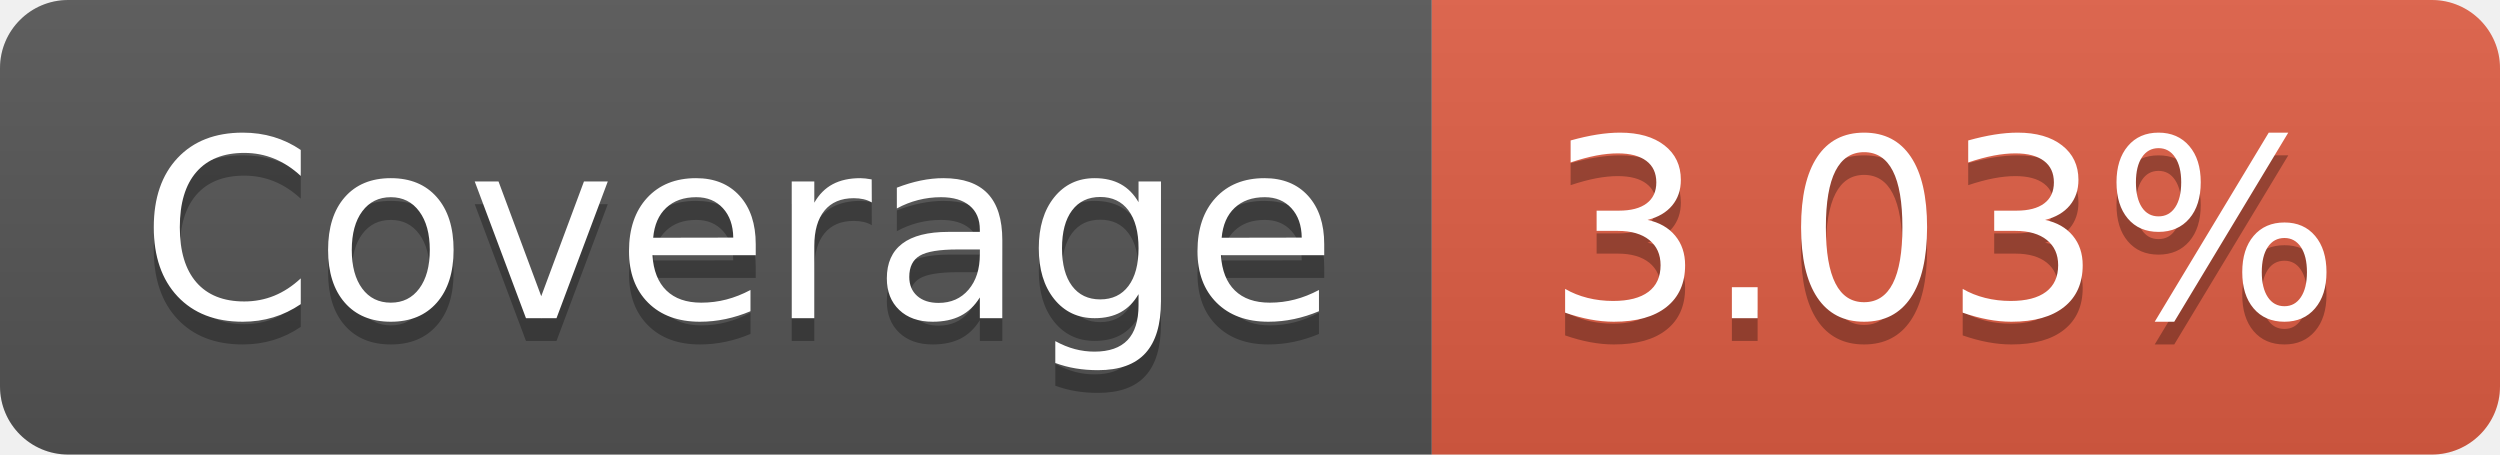
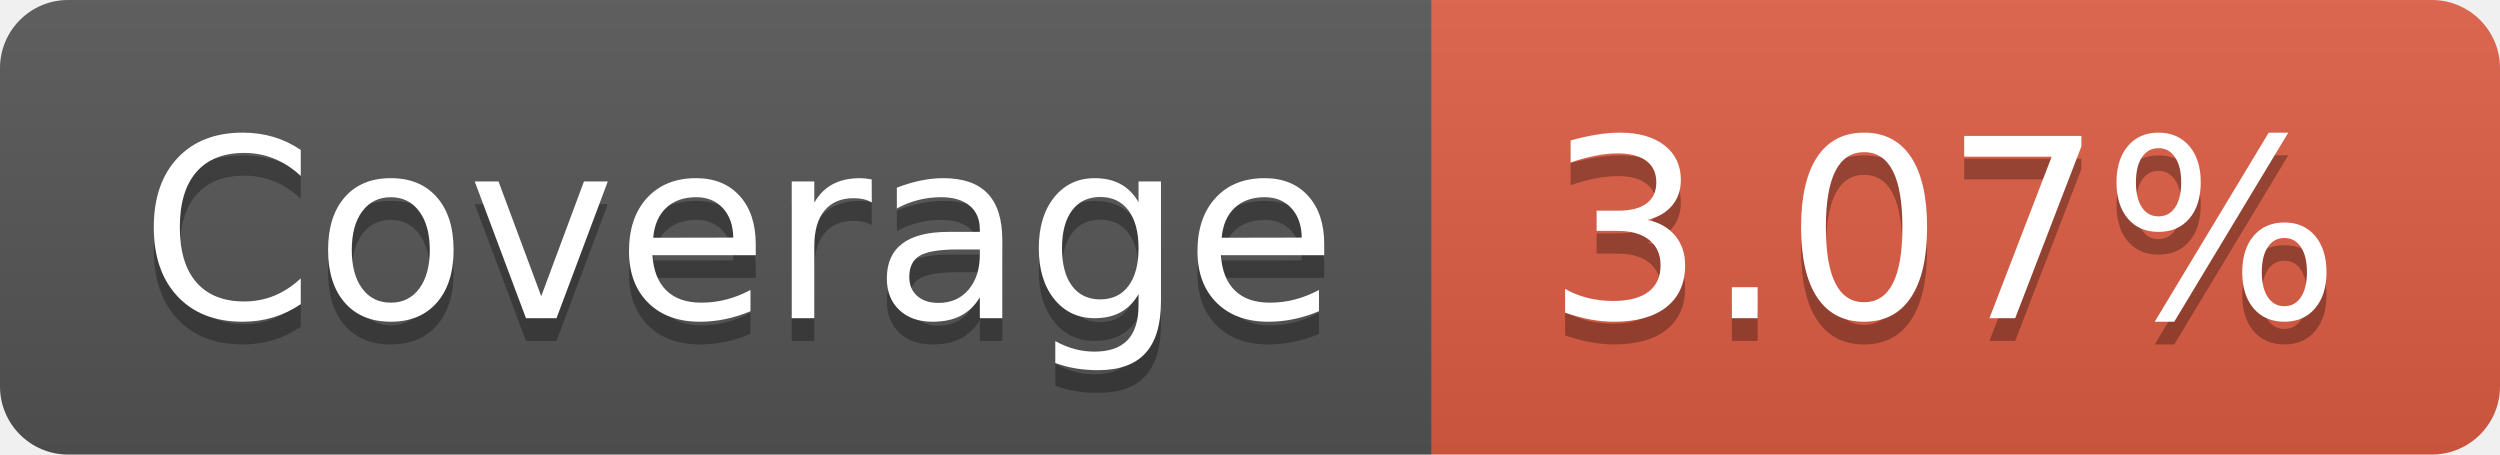
- <svg xmlns="http://www.w3.org/2000/svg" width="110" height="20" role="img" aria-label="Coverage: 3.03%">
+ <svg xmlns="http://www.w3.org/2000/svg" width="110" height="20" role="img" aria-label="Coverage: 3.07%">
  <linearGradient id="s" x2="0" y2="100%">
    <stop offset="0" stop-color="#bbb" stop-opacity=".1" />
    <stop offset="1" stop-opacity=".1" />
  </linearGradient>
  <clipPath id="r">
    <rect width="110" height="20" rx="3" fill="#fff" />
  </clipPath>
  <g clip-path="url(#r)">
    <rect width="63" height="20" fill="#555" />
    <rect x="63" width="47" height="20" fill="#e05d44" />
    <rect width="110" height="20" fill="url(#s)" />
  </g>
  <g fill="#fff" text-anchor="middle" font-family="Verdana,Geneva,DejaVu Sans,sans-serif" text-rendering="geometricPrecision" font-size="110">
    <text aria-hidden="true" x="325" y="150" fill="#010101" fill-opacity=".3" transform="scale(.1)" textLength="530">Coverage</text>
    <text x="325" y="140" transform="scale(.1)" fill="#fff" textLength="530">Coverage</text>
-     <text aria-hidden="true" x="855" y="150" fill="#010101" fill-opacity=".3" transform="scale(.1)" textLength="370">3.03%</text>
-     <text x="855" y="140" transform="scale(.1)" fill="#fff" textLength="370">3.03%</text>
+     <text aria-hidden="true" x="855" y="150" fill="#010101" fill-opacity=".3" transform="scale(.1)" textLength="370">3.07%</text>
+     <text x="855" y="140" transform="scale(.1)" fill="#fff" textLength="370">3.07%</text>
  </g>
</svg>
